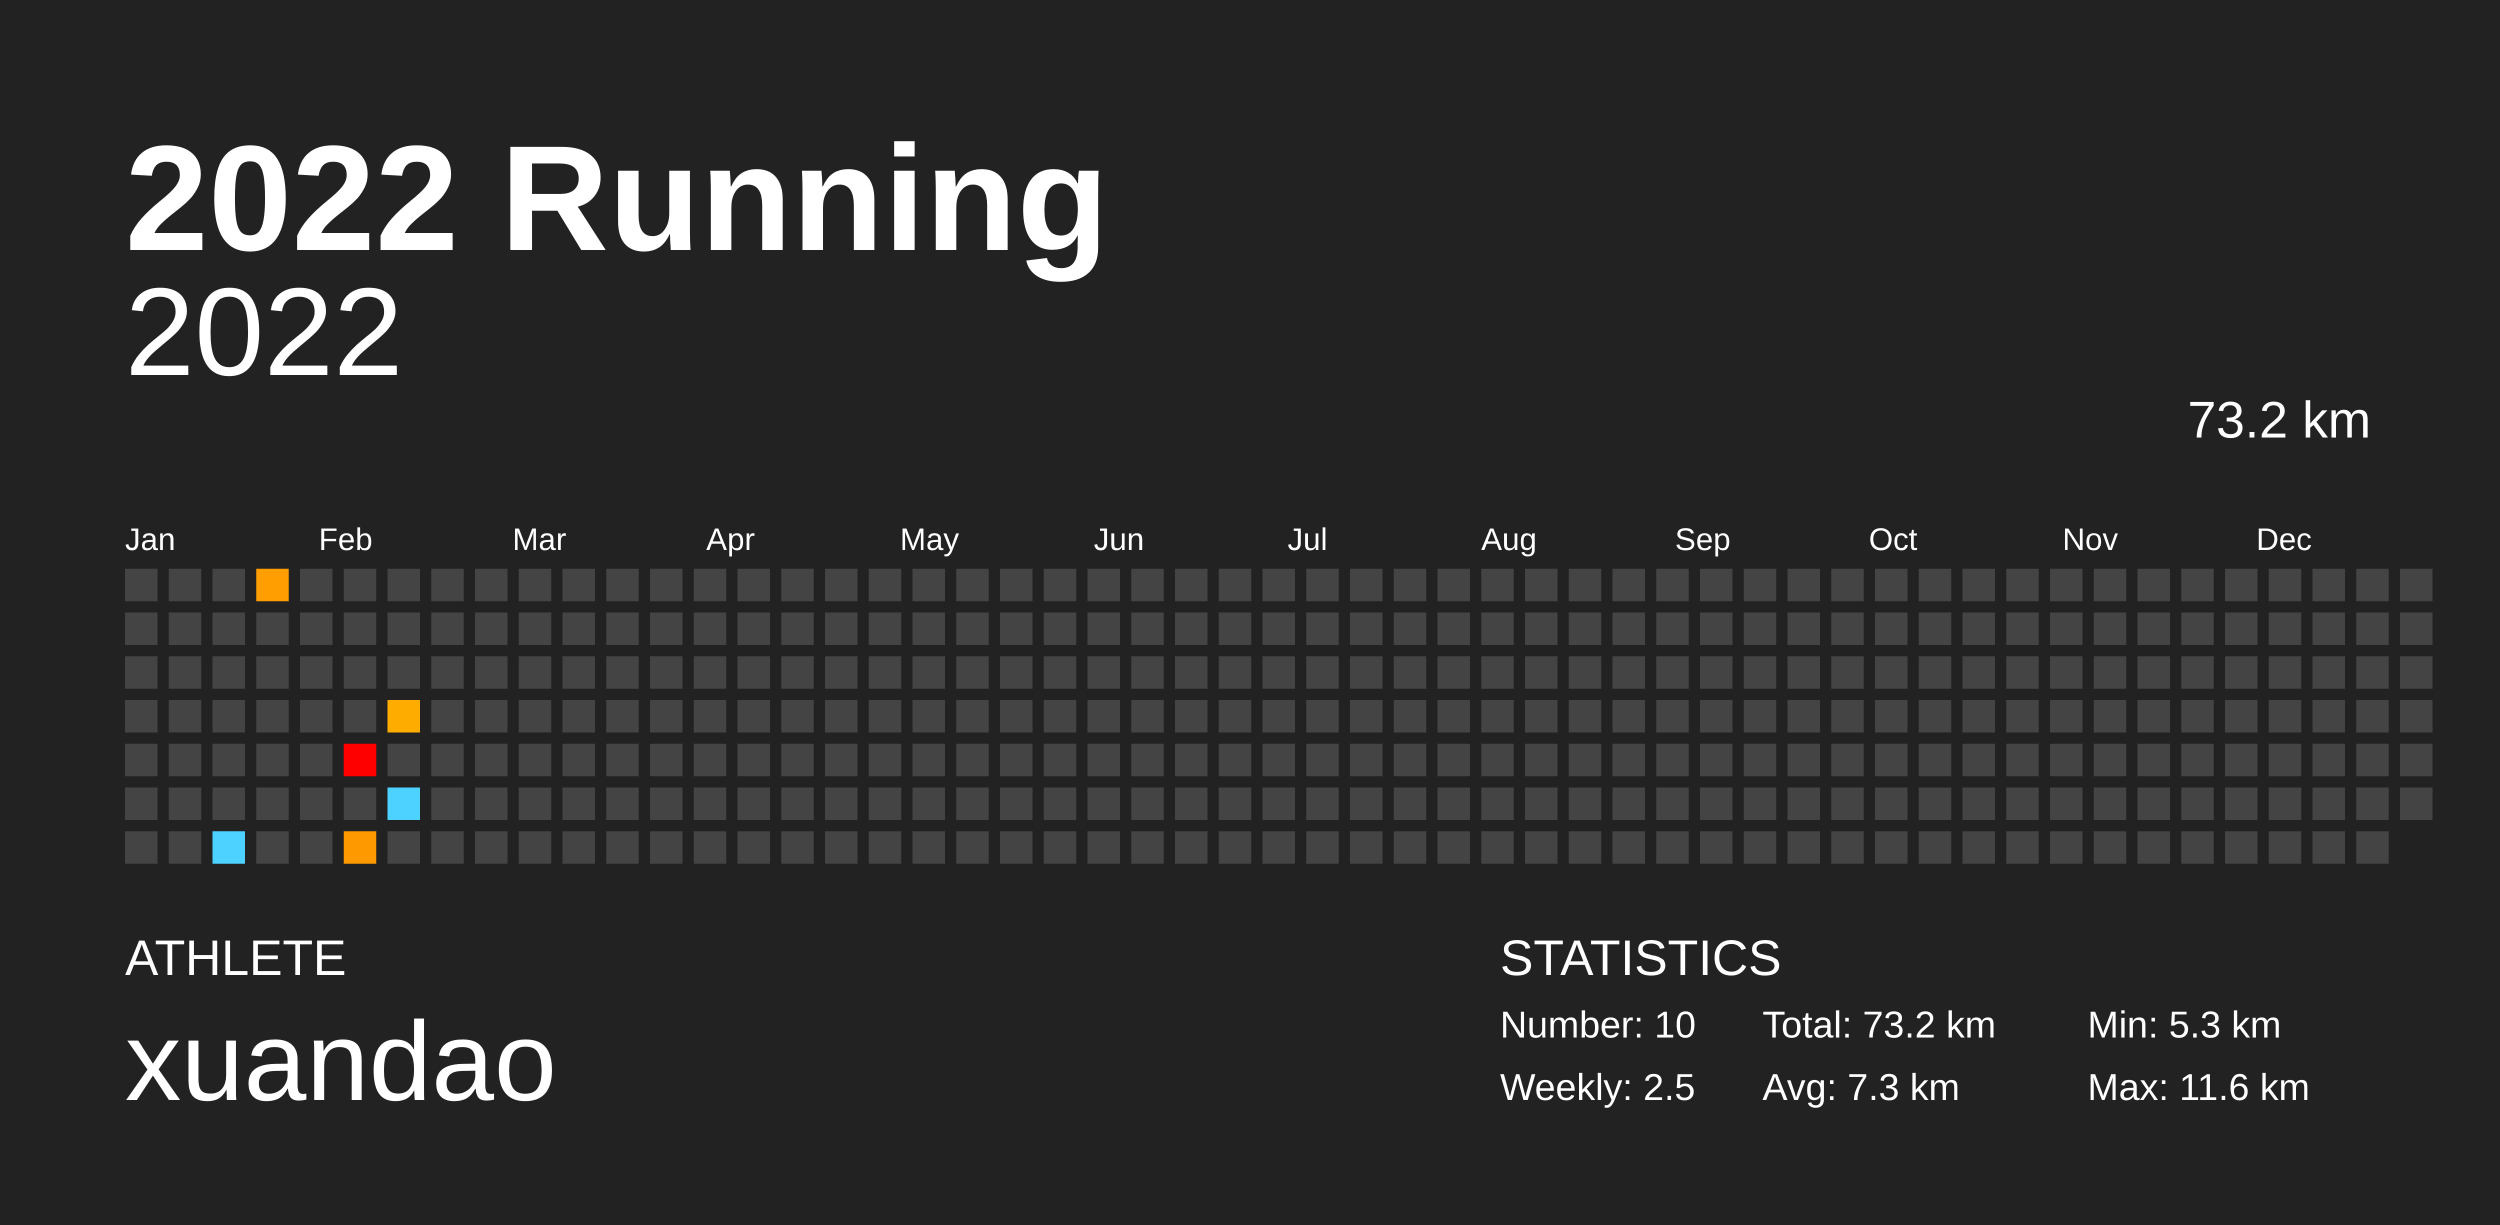
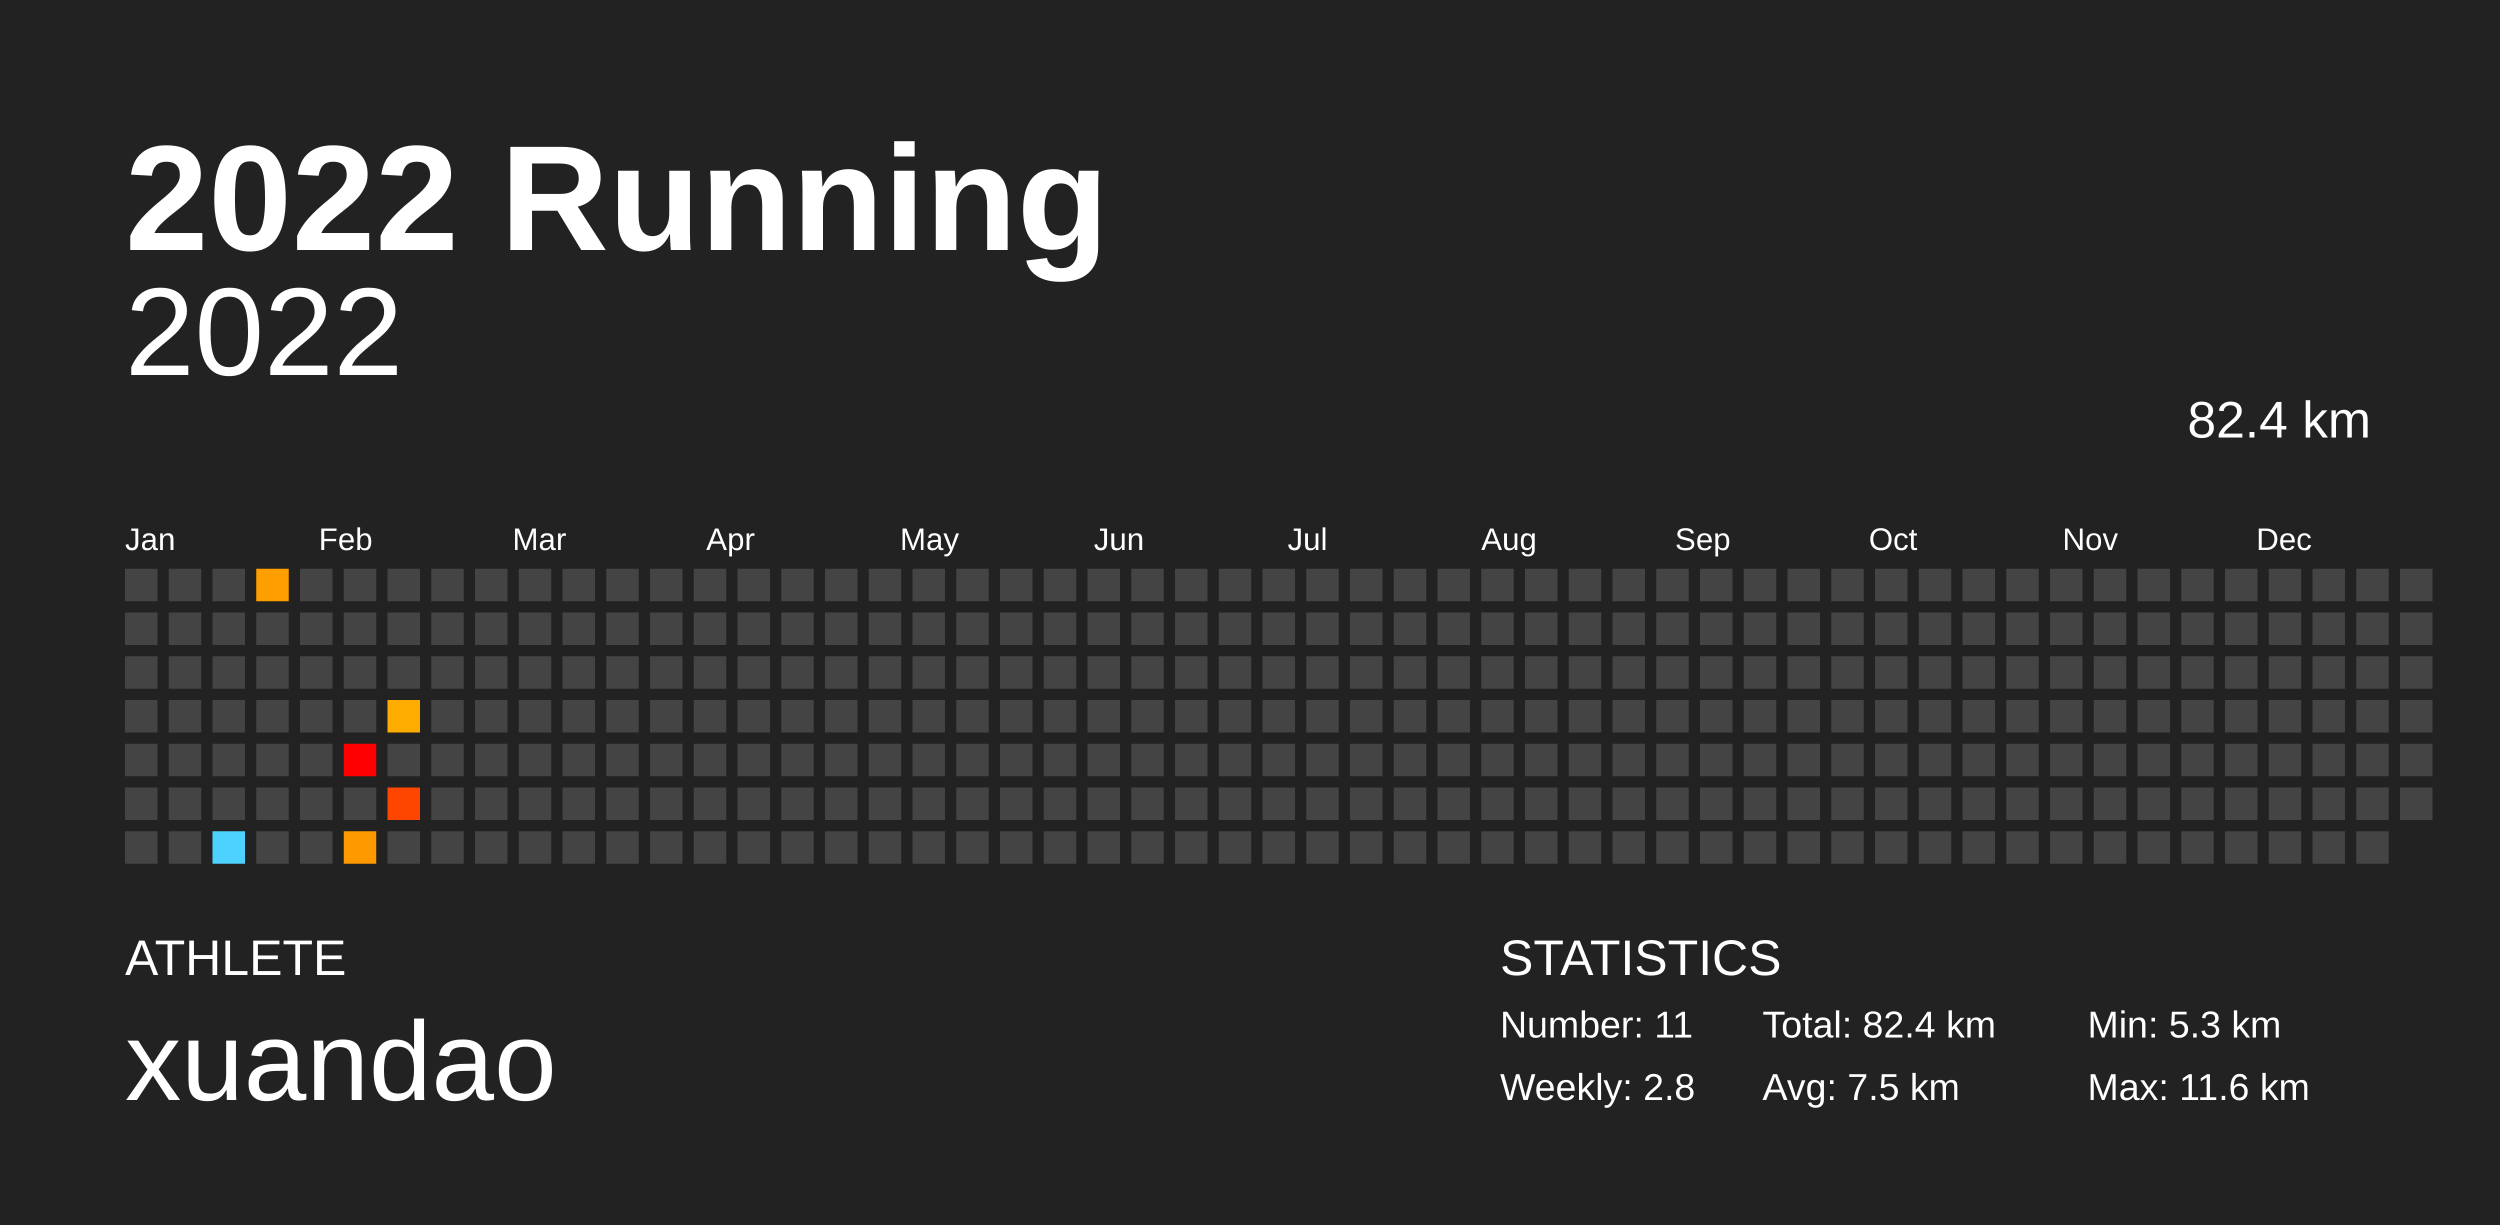
<svg xmlns="http://www.w3.org/2000/svg" baseProfile="full" height="98mm" version="1.1" viewBox="0,0,200,98" width="200mm">
  <defs />
  <rect fill="#222222" height="98" width="200" x="0" y="0" />
  <text fill="#FFFFFF" style="font-size:12px; font-family:Arial; font-weight:bold;" x="10" y="20">2022 Running</text>
  <text fill="#FFFFFF" style="font-size:4px; font-family:Arial" x="10" y="78">ATHLETE</text>
  <text fill="#FFFFFF" style="font-size:9px; font-family:Arial" x="10" y="88">xuandao</text>
  <text fill="#FFFFFF" style="font-size:4px; font-family:Arial" x="120" y="78">STATISTICS</text>
-   <text fill="#FFFFFF" style="font-size:3px; font-family:Arial" x="120" y="83">Number: 10</text>
-   <text fill="#FFFFFF" style="font-size:3px; font-family:Arial" x="120" y="88">Weekly: 2.5</text>
-   <text fill="#FFFFFF" style="font-size:3px; font-family:Arial" x="141" y="83">Total: 73.2 km</text>
-   <text fill="#FFFFFF" style="font-size:3px; font-family:Arial" x="141" y="88">Avg: 7.3 km</text>
+   <text fill="#FFFFFF" style="font-size:3px; font-family:Arial" x="120" y="83">Number: 11</text>
+   <text fill="#FFFFFF" style="font-size:3px; font-family:Arial" x="120" y="88">Weekly: 2.8</text>
+   <text fill="#FFFFFF" style="font-size:3px; font-family:Arial" x="141" y="83">Total: 82.4 km</text>
+   <text fill="#FFFFFF" style="font-size:3px; font-family:Arial" x="141" y="88">Avg: 7.5 km</text>
  <text fill="#FFFFFF" style="font-size:3px; font-family:Arial" x="167" y="83">Min: 5.3 km</text>
  <text fill="#FFFFFF" style="font-size:3px; font-family:Arial" x="167" y="88">Max: 11.6 km</text>
  <text alignment-baseline="hanging" fill="#FFFFFF" style="font-size:10.0px; font-family:Arial;" x="10" y="30">2022</text>
-   <text alignment-baseline="hanging" fill="#FFFFFF" style="font-size:4.125px; font-family:Arial;" x="175" y="35">73.2 km</text>
+   <text alignment-baseline="hanging" fill="#FFFFFF" style="font-size:4.125px; font-family:Arial;" x="175" y="35">82.4 km</text>
  <text fill="#FFFFFF" style="font-size:2.5px; font-family:Arial" x="10.0" y="44">Jan</text>
  <text fill="#FFFFFF" style="font-size:2.5px; font-family:Arial" x="25.5" y="44">Feb</text>
  <text fill="#FFFFFF" style="font-size:2.5px; font-family:Arial" x="41.0" y="44">Mar</text>
  <text fill="#FFFFFF" style="font-size:2.5px; font-family:Arial" x="56.5" y="44">Apr</text>
  <text fill="#FFFFFF" style="font-size:2.5px; font-family:Arial" x="72.0" y="44">May</text>
  <text fill="#FFFFFF" style="font-size:2.5px; font-family:Arial" x="87.5" y="44">Jun</text>
  <text fill="#FFFFFF" style="font-size:2.5px; font-family:Arial" x="103.0" y="44">Jul</text>
  <text fill="#FFFFFF" style="font-size:2.5px; font-family:Arial" x="118.5" y="44">Aug</text>
  <text fill="#FFFFFF" style="font-size:2.5px; font-family:Arial" x="134.0" y="44">Sep</text>
  <text fill="#FFFFFF" style="font-size:2.5px; font-family:Arial" x="149.5" y="44">Oct</text>
  <text fill="#FFFFFF" style="font-size:2.5px; font-family:Arial" x="165.0" y="44">Nov</text>
  <text fill="#FFFFFF" style="font-size:2.5px; font-family:Arial" x="180.5" y="44">Dec</text>
  <rect fill="#444444" height="2.6" width="2.6" x="10.0" y="45.5" />
  <rect fill="#444444" height="2.6" width="2.6" x="10.0" y="49.0" />
  <rect fill="#444444" height="2.6" width="2.6" x="10.0" y="52.5" />
  <rect fill="#444444" height="2.6" width="2.6" x="10.0" y="56.0" />
  <rect fill="#444444" height="2.6" width="2.6" x="10.0" y="59.5" />
  <rect fill="#444444" height="2.6" width="2.6" x="10.0" y="63.0" />
  <rect fill="#444444" height="2.6" width="2.6" x="10.0" y="66.5" />
  <rect fill="#444444" height="2.6" width="2.6" x="13.5" y="45.5" />
  <rect fill="#444444" height="2.6" width="2.6" x="13.5" y="49.0" />
  <rect fill="#444444" height="2.6" width="2.6" x="13.5" y="52.5" />
  <rect fill="#444444" height="2.6" width="2.6" x="13.5" y="56.0" />
  <rect fill="#444444" height="2.6" width="2.6" x="13.5" y="59.5" />
  <rect fill="#444444" height="2.6" width="2.6" x="13.5" y="63.0" />
  <rect fill="#444444" height="2.6" width="2.6" x="13.5" y="66.5" />
  <rect fill="#444444" height="2.6" width="2.6" x="17.0" y="45.5" />
  <rect fill="#444444" height="2.6" width="2.6" x="17.0" y="49.0" />
  <rect fill="#444444" height="2.6" width="2.6" x="17.0" y="52.5" />
  <rect fill="#444444" height="2.6" width="2.6" x="17.0" y="56.0" />
  <rect fill="#444444" height="2.6" width="2.6" x="17.0" y="59.5" />
  <rect fill="#444444" height="2.6" width="2.6" x="17.0" y="63.0" />
  <rect fill="#4dd2ff" height="2.6" width="2.6" x="17.0" y="66.5" />
  <rect fill="#ff9e00" height="2.6" width="2.6" x="20.5" y="45.5" />
  <rect fill="#444444" height="2.6" width="2.6" x="20.5" y="49.0" />
  <rect fill="#444444" height="2.6" width="2.6" x="20.5" y="52.5" />
  <rect fill="#444444" height="2.6" width="2.6" x="20.5" y="56.0" />
  <rect fill="#444444" height="2.6" width="2.6" x="20.5" y="59.5" />
  <rect fill="#444444" height="2.6" width="2.6" x="20.5" y="63.0" />
  <rect fill="#444444" height="2.6" width="2.6" x="20.5" y="66.5" />
  <rect fill="#444444" height="2.6" width="2.6" x="24.0" y="45.5" />
  <rect fill="#444444" height="2.6" width="2.6" x="24.0" y="49.0" />
  <rect fill="#444444" height="2.6" width="2.6" x="24.0" y="52.5" />
  <rect fill="#444444" height="2.6" width="2.6" x="24.0" y="56.0" />
  <rect fill="#444444" height="2.6" width="2.6" x="24.0" y="59.5" />
  <rect fill="#444444" height="2.6" width="2.6" x="24.0" y="63.0" />
  <rect fill="#444444" height="2.6" width="2.6" x="24.0" y="66.5" />
  <rect fill="#444444" height="2.6" width="2.6" x="27.5" y="45.5" />
  <rect fill="#444444" height="2.6" width="2.6" x="27.5" y="49.0" />
  <rect fill="#444444" height="2.6" width="2.6" x="27.5" y="52.5" />
  <rect fill="#444444" height="2.6" width="2.6" x="27.5" y="56.0" />
  <rect fill="red" height="2.6" width="2.6" x="27.5" y="59.5" />
  <rect fill="#444444" height="2.6" width="2.6" x="27.5" y="63.0" />
  <rect fill="#ff9900" height="2.6" width="2.6" x="27.5" y="66.5" />
  <rect fill="#444444" height="2.6" width="2.6" x="31.0" y="45.5" />
  <rect fill="#444444" height="2.6" width="2.6" x="31.0" y="49.0" />
  <rect fill="#444444" height="2.6" width="2.6" x="31.0" y="52.5" />
  <rect fill="#ffac00" height="2.6" width="2.6" x="31.0" y="56.0" />
  <rect fill="#444444" height="2.6" width="2.6" x="31.0" y="59.5" />
-   <rect fill="#4dd2ff" height="2.6" width="2.6" x="31.0" y="63.0" />
+   <rect fill="#ff4600" height="2.6" width="2.6" x="31.0" y="63.0" />
  <rect fill="#444444" height="2.6" width="2.6" x="31.0" y="66.5" />
  <rect fill="#444444" height="2.6" width="2.6" x="34.5" y="45.5" />
  <rect fill="#444444" height="2.6" width="2.6" x="34.5" y="49.0" />
  <rect fill="#444444" height="2.6" width="2.6" x="34.5" y="52.5" />
  <rect fill="#444444" height="2.6" width="2.6" x="34.5" y="56.0" />
  <rect fill="#444444" height="2.6" width="2.6" x="34.5" y="59.5" />
  <rect fill="#444444" height="2.6" width="2.6" x="34.5" y="63.0" />
  <rect fill="#444444" height="2.6" width="2.6" x="34.5" y="66.5" />
  <rect fill="#444444" height="2.6" width="2.6" x="38.0" y="45.5" />
  <rect fill="#444444" height="2.6" width="2.6" x="38.0" y="49.0" />
  <rect fill="#444444" height="2.6" width="2.6" x="38.0" y="52.5" />
  <rect fill="#444444" height="2.6" width="2.6" x="38.0" y="56.0" />
  <rect fill="#444444" height="2.6" width="2.6" x="38.0" y="59.5" />
  <rect fill="#444444" height="2.6" width="2.6" x="38.0" y="63.0" />
  <rect fill="#444444" height="2.6" width="2.6" x="38.0" y="66.5" />
  <rect fill="#444444" height="2.6" width="2.6" x="41.5" y="45.5" />
  <rect fill="#444444" height="2.6" width="2.6" x="41.5" y="49.0" />
  <rect fill="#444444" height="2.6" width="2.6" x="41.5" y="52.5" />
  <rect fill="#444444" height="2.6" width="2.6" x="41.5" y="56.0" />
  <rect fill="#444444" height="2.6" width="2.6" x="41.5" y="59.5" />
  <rect fill="#444444" height="2.6" width="2.6" x="41.5" y="63.0" />
  <rect fill="#444444" height="2.6" width="2.6" x="41.5" y="66.5" />
  <rect fill="#444444" height="2.6" width="2.6" x="45.0" y="45.5" />
  <rect fill="#444444" height="2.6" width="2.6" x="45.0" y="49.0" />
  <rect fill="#444444" height="2.6" width="2.6" x="45.0" y="52.5" />
  <rect fill="#444444" height="2.6" width="2.6" x="45.0" y="56.0" />
  <rect fill="#444444" height="2.6" width="2.6" x="45.0" y="59.5" />
  <rect fill="#444444" height="2.6" width="2.6" x="45.0" y="63.0" />
  <rect fill="#444444" height="2.6" width="2.6" x="45.0" y="66.5" />
  <rect fill="#444444" height="2.6" width="2.6" x="48.5" y="45.5" />
  <rect fill="#444444" height="2.6" width="2.6" x="48.5" y="49.0" />
  <rect fill="#444444" height="2.6" width="2.6" x="48.5" y="52.5" />
  <rect fill="#444444" height="2.6" width="2.6" x="48.5" y="56.0" />
  <rect fill="#444444" height="2.6" width="2.6" x="48.5" y="59.5" />
  <rect fill="#444444" height="2.6" width="2.6" x="48.5" y="63.0" />
  <rect fill="#444444" height="2.6" width="2.6" x="48.5" y="66.5" />
  <rect fill="#444444" height="2.6" width="2.6" x="52.0" y="45.5" />
  <rect fill="#444444" height="2.6" width="2.6" x="52.0" y="49.0" />
  <rect fill="#444444" height="2.6" width="2.6" x="52.0" y="52.5" />
  <rect fill="#444444" height="2.6" width="2.6" x="52.0" y="56.0" />
  <rect fill="#444444" height="2.6" width="2.6" x="52.0" y="59.5" />
  <rect fill="#444444" height="2.6" width="2.6" x="52.0" y="63.0" />
  <rect fill="#444444" height="2.6" width="2.6" x="52.0" y="66.5" />
  <rect fill="#444444" height="2.6" width="2.6" x="55.5" y="45.5" />
  <rect fill="#444444" height="2.6" width="2.6" x="55.5" y="49.0" />
  <rect fill="#444444" height="2.6" width="2.6" x="55.5" y="52.5" />
  <rect fill="#444444" height="2.6" width="2.6" x="55.5" y="56.0" />
  <rect fill="#444444" height="2.6" width="2.6" x="55.5" y="59.5" />
  <rect fill="#444444" height="2.6" width="2.6" x="55.5" y="63.0" />
  <rect fill="#444444" height="2.6" width="2.6" x="55.5" y="66.5" />
  <rect fill="#444444" height="2.6" width="2.6" x="59.0" y="45.5" />
  <rect fill="#444444" height="2.6" width="2.6" x="59.0" y="49.0" />
  <rect fill="#444444" height="2.6" width="2.6" x="59.0" y="52.5" />
  <rect fill="#444444" height="2.6" width="2.6" x="59.0" y="56.0" />
  <rect fill="#444444" height="2.6" width="2.6" x="59.0" y="59.5" />
  <rect fill="#444444" height="2.6" width="2.6" x="59.0" y="63.0" />
  <rect fill="#444444" height="2.6" width="2.6" x="59.0" y="66.5" />
  <rect fill="#444444" height="2.6" width="2.6" x="62.5" y="45.5" />
  <rect fill="#444444" height="2.6" width="2.6" x="62.5" y="49.0" />
  <rect fill="#444444" height="2.6" width="2.6" x="62.5" y="52.5" />
  <rect fill="#444444" height="2.6" width="2.6" x="62.5" y="56.0" />
  <rect fill="#444444" height="2.6" width="2.6" x="62.5" y="59.5" />
  <rect fill="#444444" height="2.6" width="2.6" x="62.5" y="63.0" />
  <rect fill="#444444" height="2.6" width="2.6" x="62.5" y="66.5" />
  <rect fill="#444444" height="2.6" width="2.6" x="66.0" y="45.5" />
  <rect fill="#444444" height="2.6" width="2.6" x="66.0" y="49.0" />
  <rect fill="#444444" height="2.6" width="2.6" x="66.0" y="52.5" />
  <rect fill="#444444" height="2.6" width="2.6" x="66.0" y="56.0" />
  <rect fill="#444444" height="2.6" width="2.6" x="66.0" y="59.5" />
  <rect fill="#444444" height="2.6" width="2.6" x="66.0" y="63.0" />
  <rect fill="#444444" height="2.6" width="2.6" x="66.0" y="66.5" />
  <rect fill="#444444" height="2.6" width="2.6" x="69.5" y="45.5" />
  <rect fill="#444444" height="2.6" width="2.6" x="69.5" y="49.0" />
  <rect fill="#444444" height="2.6" width="2.6" x="69.5" y="52.5" />
  <rect fill="#444444" height="2.6" width="2.6" x="69.5" y="56.0" />
  <rect fill="#444444" height="2.6" width="2.6" x="69.5" y="59.5" />
  <rect fill="#444444" height="2.6" width="2.6" x="69.5" y="63.0" />
  <rect fill="#444444" height="2.6" width="2.6" x="69.5" y="66.5" />
  <rect fill="#444444" height="2.6" width="2.6" x="73.0" y="45.5" />
  <rect fill="#444444" height="2.6" width="2.6" x="73.0" y="49.0" />
  <rect fill="#444444" height="2.6" width="2.6" x="73.0" y="52.5" />
  <rect fill="#444444" height="2.6" width="2.6" x="73.0" y="56.0" />
  <rect fill="#444444" height="2.6" width="2.6" x="73.0" y="59.5" />
  <rect fill="#444444" height="2.6" width="2.6" x="73.0" y="63.0" />
  <rect fill="#444444" height="2.6" width="2.6" x="73.0" y="66.5" />
  <rect fill="#444444" height="2.6" width="2.6" x="76.5" y="45.5" />
  <rect fill="#444444" height="2.6" width="2.6" x="76.5" y="49.0" />
  <rect fill="#444444" height="2.6" width="2.6" x="76.5" y="52.5" />
  <rect fill="#444444" height="2.6" width="2.6" x="76.5" y="56.0" />
  <rect fill="#444444" height="2.6" width="2.6" x="76.5" y="59.5" />
  <rect fill="#444444" height="2.6" width="2.6" x="76.5" y="63.0" />
  <rect fill="#444444" height="2.6" width="2.6" x="76.5" y="66.5" />
  <rect fill="#444444" height="2.6" width="2.6" x="80.0" y="45.5" />
  <rect fill="#444444" height="2.6" width="2.6" x="80.0" y="49.0" />
  <rect fill="#444444" height="2.6" width="2.6" x="80.0" y="52.5" />
  <rect fill="#444444" height="2.6" width="2.6" x="80.0" y="56.0" />
  <rect fill="#444444" height="2.6" width="2.6" x="80.0" y="59.5" />
  <rect fill="#444444" height="2.6" width="2.6" x="80.0" y="63.0" />
  <rect fill="#444444" height="2.6" width="2.6" x="80.0" y="66.5" />
  <rect fill="#444444" height="2.6" width="2.6" x="83.5" y="45.5" />
  <rect fill="#444444" height="2.6" width="2.6" x="83.5" y="49.0" />
  <rect fill="#444444" height="2.6" width="2.6" x="83.5" y="52.5" />
  <rect fill="#444444" height="2.6" width="2.6" x="83.5" y="56.0" />
  <rect fill="#444444" height="2.6" width="2.6" x="83.5" y="59.5" />
  <rect fill="#444444" height="2.6" width="2.6" x="83.5" y="63.0" />
  <rect fill="#444444" height="2.6" width="2.6" x="83.5" y="66.5" />
  <rect fill="#444444" height="2.6" width="2.6" x="87.0" y="45.5" />
  <rect fill="#444444" height="2.6" width="2.6" x="87.0" y="49.0" />
  <rect fill="#444444" height="2.6" width="2.6" x="87.0" y="52.5" />
  <rect fill="#444444" height="2.6" width="2.6" x="87.0" y="56.0" />
  <rect fill="#444444" height="2.6" width="2.6" x="87.0" y="59.5" />
  <rect fill="#444444" height="2.6" width="2.6" x="87.0" y="63.0" />
  <rect fill="#444444" height="2.6" width="2.6" x="87.0" y="66.5" />
  <rect fill="#444444" height="2.6" width="2.6" x="90.5" y="45.5" />
  <rect fill="#444444" height="2.6" width="2.6" x="90.5" y="49.0" />
  <rect fill="#444444" height="2.6" width="2.6" x="90.5" y="52.5" />
  <rect fill="#444444" height="2.6" width="2.6" x="90.5" y="56.0" />
  <rect fill="#444444" height="2.6" width="2.6" x="90.5" y="59.5" />
  <rect fill="#444444" height="2.6" width="2.6" x="90.5" y="63.0" />
  <rect fill="#444444" height="2.6" width="2.6" x="90.5" y="66.5" />
  <rect fill="#444444" height="2.6" width="2.6" x="94.0" y="45.5" />
  <rect fill="#444444" height="2.6" width="2.6" x="94.0" y="49.0" />
  <rect fill="#444444" height="2.6" width="2.6" x="94.0" y="52.5" />
  <rect fill="#444444" height="2.6" width="2.6" x="94.0" y="56.0" />
  <rect fill="#444444" height="2.6" width="2.6" x="94.0" y="59.5" />
  <rect fill="#444444" height="2.6" width="2.6" x="94.0" y="63.0" />
  <rect fill="#444444" height="2.6" width="2.6" x="94.0" y="66.5" />
  <rect fill="#444444" height="2.6" width="2.6" x="97.5" y="45.5" />
  <rect fill="#444444" height="2.6" width="2.6" x="97.5" y="49.0" />
  <rect fill="#444444" height="2.6" width="2.6" x="97.5" y="52.5" />
  <rect fill="#444444" height="2.6" width="2.6" x="97.5" y="56.0" />
  <rect fill="#444444" height="2.6" width="2.6" x="97.5" y="59.5" />
  <rect fill="#444444" height="2.6" width="2.6" x="97.5" y="63.0" />
  <rect fill="#444444" height="2.6" width="2.6" x="97.5" y="66.5" />
  <rect fill="#444444" height="2.6" width="2.6" x="101.0" y="45.5" />
  <rect fill="#444444" height="2.6" width="2.6" x="101.0" y="49.0" />
  <rect fill="#444444" height="2.6" width="2.6" x="101.0" y="52.5" />
  <rect fill="#444444" height="2.6" width="2.6" x="101.0" y="56.0" />
  <rect fill="#444444" height="2.6" width="2.6" x="101.0" y="59.5" />
  <rect fill="#444444" height="2.6" width="2.6" x="101.0" y="63.0" />
  <rect fill="#444444" height="2.6" width="2.6" x="101.0" y="66.5" />
  <rect fill="#444444" height="2.6" width="2.6" x="104.5" y="45.5" />
  <rect fill="#444444" height="2.6" width="2.6" x="104.5" y="49.0" />
  <rect fill="#444444" height="2.6" width="2.6" x="104.5" y="52.5" />
  <rect fill="#444444" height="2.6" width="2.6" x="104.5" y="56.0" />
  <rect fill="#444444" height="2.6" width="2.6" x="104.5" y="59.5" />
  <rect fill="#444444" height="2.6" width="2.6" x="104.5" y="63.0" />
  <rect fill="#444444" height="2.6" width="2.6" x="104.5" y="66.5" />
  <rect fill="#444444" height="2.6" width="2.6" x="108.0" y="45.5" />
  <rect fill="#444444" height="2.6" width="2.6" x="108.0" y="49.0" />
  <rect fill="#444444" height="2.6" width="2.6" x="108.0" y="52.5" />
  <rect fill="#444444" height="2.6" width="2.6" x="108.0" y="56.0" />
  <rect fill="#444444" height="2.6" width="2.6" x="108.0" y="59.5" />
  <rect fill="#444444" height="2.6" width="2.6" x="108.0" y="63.0" />
  <rect fill="#444444" height="2.6" width="2.6" x="108.0" y="66.5" />
  <rect fill="#444444" height="2.6" width="2.6" x="111.5" y="45.5" />
  <rect fill="#444444" height="2.6" width="2.6" x="111.5" y="49.0" />
  <rect fill="#444444" height="2.6" width="2.6" x="111.5" y="52.5" />
  <rect fill="#444444" height="2.6" width="2.6" x="111.5" y="56.0" />
  <rect fill="#444444" height="2.6" width="2.6" x="111.5" y="59.5" />
  <rect fill="#444444" height="2.6" width="2.6" x="111.5" y="63.0" />
  <rect fill="#444444" height="2.6" width="2.6" x="111.5" y="66.5" />
  <rect fill="#444444" height="2.6" width="2.6" x="115.0" y="45.5" />
  <rect fill="#444444" height="2.6" width="2.6" x="115.0" y="49.0" />
  <rect fill="#444444" height="2.6" width="2.6" x="115.0" y="52.5" />
  <rect fill="#444444" height="2.6" width="2.6" x="115.0" y="56.0" />
  <rect fill="#444444" height="2.6" width="2.6" x="115.0" y="59.5" />
  <rect fill="#444444" height="2.6" width="2.6" x="115.0" y="63.0" />
  <rect fill="#444444" height="2.6" width="2.6" x="115.0" y="66.5" />
  <rect fill="#444444" height="2.6" width="2.6" x="118.5" y="45.5" />
  <rect fill="#444444" height="2.6" width="2.6" x="118.5" y="49.0" />
  <rect fill="#444444" height="2.6" width="2.6" x="118.5" y="52.5" />
  <rect fill="#444444" height="2.6" width="2.6" x="118.5" y="56.0" />
  <rect fill="#444444" height="2.6" width="2.6" x="118.5" y="59.5" />
  <rect fill="#444444" height="2.6" width="2.6" x="118.5" y="63.0" />
  <rect fill="#444444" height="2.6" width="2.6" x="118.5" y="66.5" />
  <rect fill="#444444" height="2.6" width="2.6" x="122.0" y="45.5" />
  <rect fill="#444444" height="2.6" width="2.6" x="122.0" y="49.0" />
  <rect fill="#444444" height="2.6" width="2.6" x="122.0" y="52.5" />
  <rect fill="#444444" height="2.6" width="2.6" x="122.0" y="56.0" />
  <rect fill="#444444" height="2.6" width="2.6" x="122.0" y="59.5" />
  <rect fill="#444444" height="2.6" width="2.6" x="122.0" y="63.0" />
  <rect fill="#444444" height="2.6" width="2.6" x="122.0" y="66.5" />
  <rect fill="#444444" height="2.6" width="2.6" x="125.5" y="45.5" />
  <rect fill="#444444" height="2.6" width="2.6" x="125.5" y="49.0" />
  <rect fill="#444444" height="2.6" width="2.6" x="125.5" y="52.5" />
  <rect fill="#444444" height="2.6" width="2.6" x="125.5" y="56.0" />
  <rect fill="#444444" height="2.6" width="2.6" x="125.5" y="59.5" />
  <rect fill="#444444" height="2.6" width="2.6" x="125.5" y="63.0" />
  <rect fill="#444444" height="2.6" width="2.6" x="125.5" y="66.5" />
  <rect fill="#444444" height="2.6" width="2.6" x="129.0" y="45.5" />
  <rect fill="#444444" height="2.6" width="2.6" x="129.0" y="49.0" />
  <rect fill="#444444" height="2.6" width="2.6" x="129.0" y="52.5" />
  <rect fill="#444444" height="2.6" width="2.6" x="129.0" y="56.0" />
  <rect fill="#444444" height="2.6" width="2.6" x="129.0" y="59.5" />
  <rect fill="#444444" height="2.6" width="2.6" x="129.0" y="63.0" />
  <rect fill="#444444" height="2.6" width="2.6" x="129.0" y="66.5" />
  <rect fill="#444444" height="2.6" width="2.6" x="132.5" y="45.5" />
  <rect fill="#444444" height="2.6" width="2.6" x="132.5" y="49.0" />
  <rect fill="#444444" height="2.6" width="2.6" x="132.5" y="52.5" />
  <rect fill="#444444" height="2.6" width="2.6" x="132.5" y="56.0" />
  <rect fill="#444444" height="2.6" width="2.6" x="132.5" y="59.5" />
  <rect fill="#444444" height="2.6" width="2.6" x="132.5" y="63.0" />
  <rect fill="#444444" height="2.6" width="2.6" x="132.5" y="66.5" />
  <rect fill="#444444" height="2.6" width="2.6" x="136.0" y="45.5" />
  <rect fill="#444444" height="2.6" width="2.6" x="136.0" y="49.0" />
  <rect fill="#444444" height="2.6" width="2.6" x="136.0" y="52.5" />
  <rect fill="#444444" height="2.6" width="2.6" x="136.0" y="56.0" />
  <rect fill="#444444" height="2.6" width="2.6" x="136.0" y="59.5" />
  <rect fill="#444444" height="2.6" width="2.6" x="136.0" y="63.0" />
  <rect fill="#444444" height="2.6" width="2.6" x="136.0" y="66.5" />
  <rect fill="#444444" height="2.6" width="2.6" x="139.5" y="45.5" />
  <rect fill="#444444" height="2.6" width="2.6" x="139.5" y="49.0" />
  <rect fill="#444444" height="2.6" width="2.6" x="139.5" y="52.5" />
  <rect fill="#444444" height="2.6" width="2.6" x="139.5" y="56.0" />
  <rect fill="#444444" height="2.6" width="2.6" x="139.5" y="59.5" />
  <rect fill="#444444" height="2.6" width="2.6" x="139.5" y="63.0" />
  <rect fill="#444444" height="2.6" width="2.6" x="139.5" y="66.5" />
  <rect fill="#444444" height="2.6" width="2.6" x="143.0" y="45.5" />
  <rect fill="#444444" height="2.6" width="2.6" x="143.0" y="49.0" />
  <rect fill="#444444" height="2.6" width="2.6" x="143.0" y="52.5" />
  <rect fill="#444444" height="2.6" width="2.6" x="143.0" y="56.0" />
  <rect fill="#444444" height="2.6" width="2.6" x="143.0" y="59.5" />
  <rect fill="#444444" height="2.6" width="2.6" x="143.0" y="63.0" />
  <rect fill="#444444" height="2.6" width="2.6" x="143.0" y="66.5" />
  <rect fill="#444444" height="2.6" width="2.6" x="146.5" y="45.5" />
  <rect fill="#444444" height="2.6" width="2.6" x="146.5" y="49.0" />
  <rect fill="#444444" height="2.6" width="2.6" x="146.5" y="52.5" />
  <rect fill="#444444" height="2.6" width="2.6" x="146.5" y="56.0" />
  <rect fill="#444444" height="2.6" width="2.6" x="146.5" y="59.5" />
  <rect fill="#444444" height="2.6" width="2.6" x="146.5" y="63.0" />
  <rect fill="#444444" height="2.6" width="2.6" x="146.5" y="66.5" />
  <rect fill="#444444" height="2.6" width="2.6" x="150.0" y="45.5" />
  <rect fill="#444444" height="2.6" width="2.6" x="150.0" y="49.0" />
  <rect fill="#444444" height="2.6" width="2.6" x="150.0" y="52.5" />
  <rect fill="#444444" height="2.6" width="2.6" x="150.0" y="56.0" />
  <rect fill="#444444" height="2.6" width="2.6" x="150.0" y="59.5" />
  <rect fill="#444444" height="2.6" width="2.6" x="150.0" y="63.0" />
  <rect fill="#444444" height="2.6" width="2.6" x="150.0" y="66.5" />
  <rect fill="#444444" height="2.6" width="2.6" x="153.5" y="45.5" />
  <rect fill="#444444" height="2.6" width="2.6" x="153.5" y="49.0" />
  <rect fill="#444444" height="2.6" width="2.6" x="153.5" y="52.5" />
  <rect fill="#444444" height="2.6" width="2.6" x="153.5" y="56.0" />
  <rect fill="#444444" height="2.6" width="2.6" x="153.5" y="59.5" />
  <rect fill="#444444" height="2.6" width="2.6" x="153.5" y="63.0" />
  <rect fill="#444444" height="2.6" width="2.6" x="153.5" y="66.5" />
  <rect fill="#444444" height="2.6" width="2.6" x="157.0" y="45.5" />
  <rect fill="#444444" height="2.6" width="2.6" x="157.0" y="49.0" />
  <rect fill="#444444" height="2.6" width="2.6" x="157.0" y="52.5" />
  <rect fill="#444444" height="2.6" width="2.6" x="157.0" y="56.0" />
  <rect fill="#444444" height="2.6" width="2.6" x="157.0" y="59.5" />
  <rect fill="#444444" height="2.6" width="2.6" x="157.0" y="63.0" />
  <rect fill="#444444" height="2.6" width="2.6" x="157.0" y="66.5" />
  <rect fill="#444444" height="2.6" width="2.6" x="160.5" y="45.5" />
  <rect fill="#444444" height="2.6" width="2.6" x="160.5" y="49.0" />
  <rect fill="#444444" height="2.6" width="2.6" x="160.5" y="52.5" />
  <rect fill="#444444" height="2.6" width="2.6" x="160.5" y="56.0" />
  <rect fill="#444444" height="2.6" width="2.6" x="160.5" y="59.5" />
  <rect fill="#444444" height="2.6" width="2.6" x="160.5" y="63.0" />
  <rect fill="#444444" height="2.6" width="2.6" x="160.5" y="66.5" />
  <rect fill="#444444" height="2.6" width="2.6" x="164.0" y="45.5" />
  <rect fill="#444444" height="2.6" width="2.6" x="164.0" y="49.0" />
  <rect fill="#444444" height="2.6" width="2.6" x="164.0" y="52.5" />
  <rect fill="#444444" height="2.6" width="2.6" x="164.0" y="56.0" />
  <rect fill="#444444" height="2.6" width="2.6" x="164.0" y="59.5" />
  <rect fill="#444444" height="2.6" width="2.6" x="164.0" y="63.0" />
  <rect fill="#444444" height="2.6" width="2.6" x="164.0" y="66.5" />
  <rect fill="#444444" height="2.6" width="2.6" x="167.5" y="45.5" />
  <rect fill="#444444" height="2.6" width="2.6" x="167.5" y="49.0" />
  <rect fill="#444444" height="2.6" width="2.6" x="167.5" y="52.5" />
  <rect fill="#444444" height="2.6" width="2.6" x="167.5" y="56.0" />
  <rect fill="#444444" height="2.6" width="2.6" x="167.5" y="59.5" />
  <rect fill="#444444" height="2.6" width="2.6" x="167.5" y="63.0" />
  <rect fill="#444444" height="2.6" width="2.6" x="167.5" y="66.5" />
  <rect fill="#444444" height="2.6" width="2.6" x="171.0" y="45.5" />
  <rect fill="#444444" height="2.6" width="2.6" x="171.0" y="49.0" />
  <rect fill="#444444" height="2.6" width="2.6" x="171.0" y="52.5" />
  <rect fill="#444444" height="2.6" width="2.6" x="171.0" y="56.0" />
  <rect fill="#444444" height="2.6" width="2.6" x="171.0" y="59.5" />
  <rect fill="#444444" height="2.6" width="2.6" x="171.0" y="63.0" />
  <rect fill="#444444" height="2.6" width="2.6" x="171.0" y="66.5" />
  <rect fill="#444444" height="2.6" width="2.6" x="174.5" y="45.5" />
  <rect fill="#444444" height="2.6" width="2.6" x="174.5" y="49.0" />
  <rect fill="#444444" height="2.6" width="2.6" x="174.5" y="52.5" />
  <rect fill="#444444" height="2.6" width="2.6" x="174.5" y="56.0" />
  <rect fill="#444444" height="2.6" width="2.6" x="174.5" y="59.5" />
  <rect fill="#444444" height="2.6" width="2.6" x="174.5" y="63.0" />
  <rect fill="#444444" height="2.6" width="2.6" x="174.5" y="66.5" />
  <rect fill="#444444" height="2.6" width="2.6" x="178.0" y="45.5" />
  <rect fill="#444444" height="2.6" width="2.6" x="178.0" y="49.0" />
  <rect fill="#444444" height="2.6" width="2.6" x="178.0" y="52.5" />
  <rect fill="#444444" height="2.6" width="2.6" x="178.0" y="56.0" />
  <rect fill="#444444" height="2.6" width="2.6" x="178.0" y="59.5" />
  <rect fill="#444444" height="2.6" width="2.6" x="178.0" y="63.0" />
  <rect fill="#444444" height="2.6" width="2.6" x="178.0" y="66.5" />
  <rect fill="#444444" height="2.6" width="2.6" x="181.5" y="45.5" />
  <rect fill="#444444" height="2.6" width="2.6" x="181.5" y="49.0" />
  <rect fill="#444444" height="2.6" width="2.6" x="181.5" y="52.5" />
  <rect fill="#444444" height="2.6" width="2.6" x="181.5" y="56.0" />
  <rect fill="#444444" height="2.6" width="2.6" x="181.5" y="59.5" />
  <rect fill="#444444" height="2.6" width="2.6" x="181.5" y="63.0" />
  <rect fill="#444444" height="2.6" width="2.6" x="181.5" y="66.5" />
  <rect fill="#444444" height="2.6" width="2.6" x="185.0" y="45.5" />
  <rect fill="#444444" height="2.6" width="2.6" x="185.0" y="49.0" />
  <rect fill="#444444" height="2.6" width="2.6" x="185.0" y="52.5" />
  <rect fill="#444444" height="2.6" width="2.6" x="185.0" y="56.0" />
  <rect fill="#444444" height="2.6" width="2.6" x="185.0" y="59.5" />
  <rect fill="#444444" height="2.6" width="2.6" x="185.0" y="63.0" />
  <rect fill="#444444" height="2.6" width="2.6" x="185.0" y="66.5" />
  <rect fill="#444444" height="2.6" width="2.6" x="188.5" y="45.5" />
  <rect fill="#444444" height="2.6" width="2.6" x="188.5" y="49.0" />
  <rect fill="#444444" height="2.6" width="2.6" x="188.5" y="52.5" />
  <rect fill="#444444" height="2.6" width="2.6" x="188.5" y="56.0" />
  <rect fill="#444444" height="2.6" width="2.6" x="188.5" y="59.5" />
  <rect fill="#444444" height="2.6" width="2.6" x="188.5" y="63.0" />
  <rect fill="#444444" height="2.6" width="2.6" x="188.5" y="66.5" />
  <rect fill="#444444" height="2.6" width="2.6" x="192.0" y="45.5" />
  <rect fill="#444444" height="2.6" width="2.6" x="192.0" y="49.0" />
  <rect fill="#444444" height="2.6" width="2.6" x="192.0" y="52.5" />
  <rect fill="#444444" height="2.6" width="2.6" x="192.0" y="56.0" />
  <rect fill="#444444" height="2.6" width="2.6" x="192.0" y="59.5" />
  <rect fill="#444444" height="2.6" width="2.6" x="192.0" y="63.0" />
</svg>
